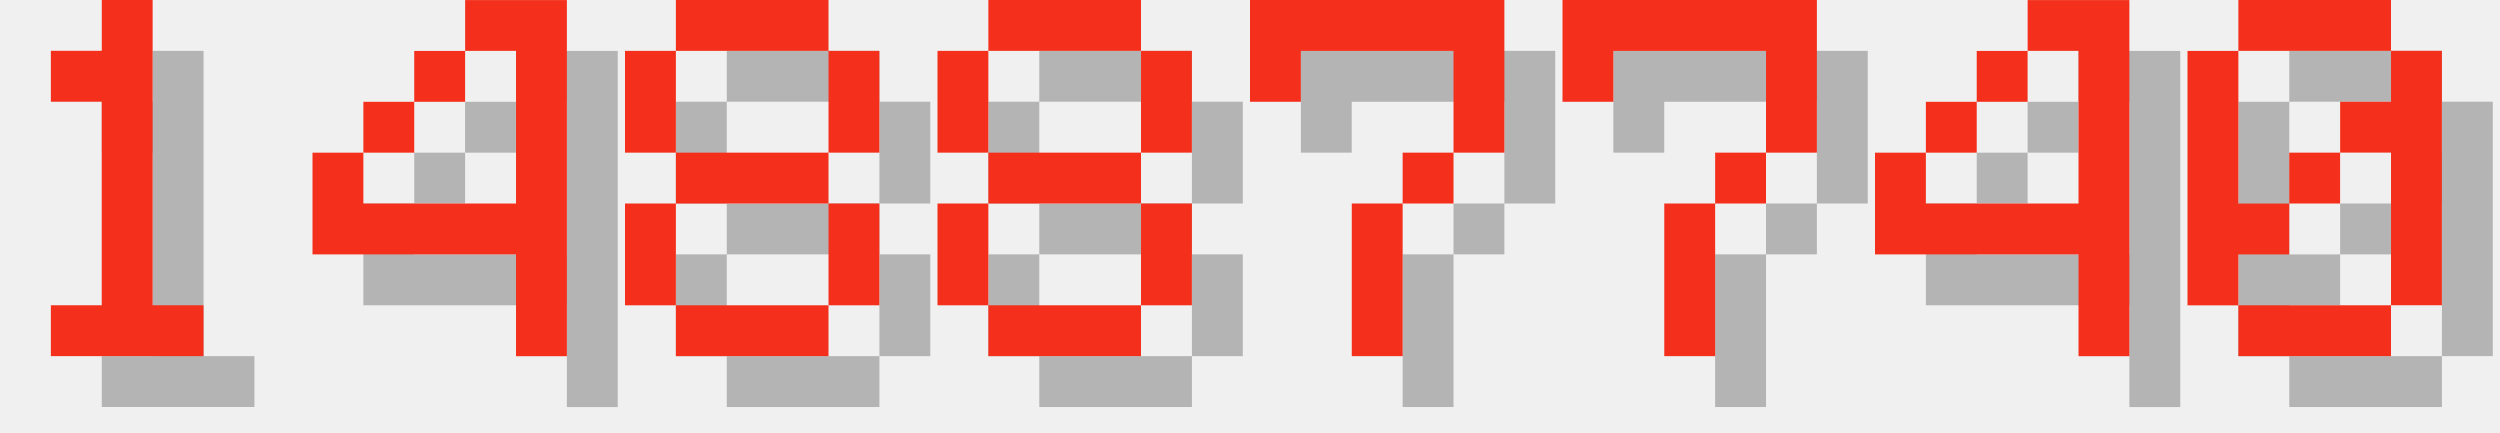
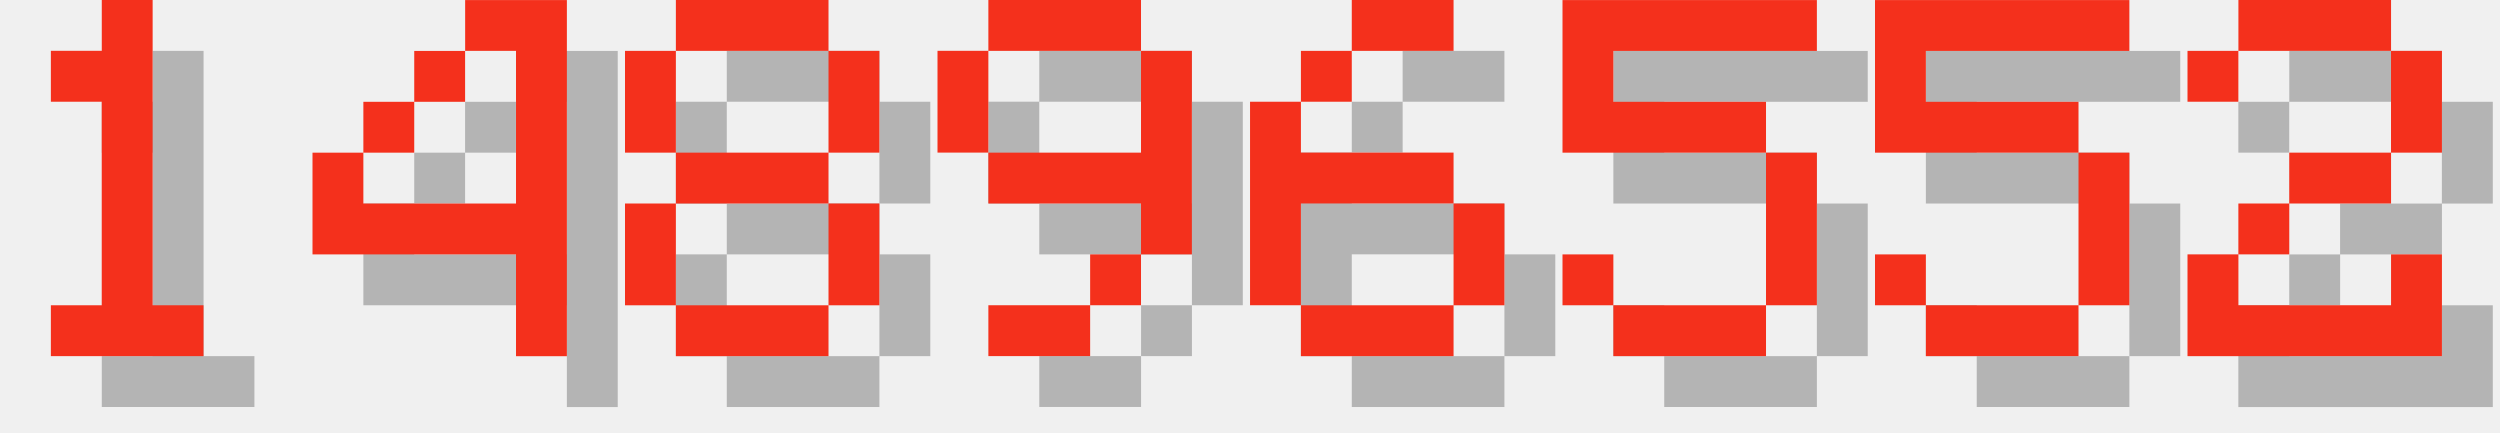
<svg xmlns="http://www.w3.org/2000/svg" version="1.1" width="208.0" height="36">
  <style>
        .text-foreground {
            fill: #F4301C;
        }
        .text-shadow {
            fill: #000000;
            fill-opacity: 0.25;
        }
    </style>
  <g class="digit" id="digit_1" transform="translate(0.0, 0), scale(4)">
    <path id="digit_1_shadow" class="text-shadow" d="m2.117 2.117v1.058h1.058v4.233h-1.058v1.058h3.175v-1.058h-1.058v-6.35h-1.058v1.058h-1.058z" fill-opacity=".5" style="paint-order:stroke fill markers" />
    <path id="digit_1_fg" class="text-foreground" d="m1.058 1.058v1.058h1.058v4.233h-1.058v1.058h3.175v-1.058h-1.058v-6.35h-1.058v1.058h-1.058z" fill="#fff" style="paint-order:stroke fill markers" />
  </g>
  <g class="digit" id="digit_4" transform="translate(26.0, 0), scale(4)">
    <path id="digit_4_shadow" class="text-shadow" d="m4.233 1.058v1.058h1.058v3.175h-3.175v-1.058h-1.058v2.117h4.233v2.117h1.058v-7.408h-2.117zm-2.117 3.175h1.058v-1.058h-1.058v1.058zm1.058-1.058h1.058v-1.058h-1.058v1.058z" fill-opacity=".5" style="paint-order:stroke fill markers" />
    <path id="digit_4_fg" class="text-foreground" d="m3.175 0v1.058h1.058v3.175h-3.175v-1.058h-1.058v2.117h4.233v2.117h1.058v-7.408h-2.117zm-2.117 3.175h1.058v-1.058h-1.058v1.058zm1.058-1.058h1.058v-1.058h-1.058v1.058z" fill="#fff" style="paint-order:stroke fill markers" />
  </g>
  <g class="digit" id="digit_8" transform="translate(52.0, 0), scale(4)">
    <path id="digit_8_shadow" class="text-shadow" d="m2.117 1.058v1.058h3.175v-1.058h-3.175zm3.175 1.058v2.117h1.058v-2.117h-1.058zm0 2.117h-3.175v1.058h3.175v-1.058zm0 1.058v2.117h1.058v-2.117h-1.058zm0 2.117h-3.175v1.058h3.175v-1.058zm-3.175 0v-2.117h-1.058v2.117h1.058zm0-3.175v-2.117h-1.058v2.117h1.058z" fill-opacity=".5" style="paint-order:stroke fill markers" />
    <path id="digit_8_fg" class="text-foreground" d="m1.058 0v1.058h3.175v-1.058h-3.175zm3.175 1.058v2.117h1.058v-2.117h-1.058zm0 2.117h-3.175v1.058h3.175v-1.058zm0 1.058v2.117h1.058v-2.117h-1.058zm0 2.117h-3.175v1.058h3.175v-1.058zm-3.175 0v-2.117h-1.058v2.117h1.058zm0-3.175v-2.117h-1.058v2.117h1.058z" fill="#fff" style="paint-order:stroke fill markers" />
  </g>
-   <g class="digit" id="digit_8" transform="translate(78.0, 0), scale(4)">
-     <path id="digit_8_shadow" class="text-shadow" d="m2.117 1.058v1.058h3.175v-1.058h-3.175zm3.175 1.058v2.117h1.058v-2.117h-1.058zm0 2.117h-3.175v1.058h3.175v-1.058zm0 1.058v2.117h1.058v-2.117h-1.058zm0 2.117h-3.175v1.058h3.175v-1.058zm-3.175 0v-2.117h-1.058v2.117h1.058zm0-3.175v-2.117h-1.058v2.117h1.058z" fill-opacity=".5" style="paint-order:stroke fill markers" />
-     <path id="digit_8_fg" class="text-foreground" d="m1.058 0v1.058h3.175v-1.058h-3.175zm3.175 1.058v2.117h1.058v-2.117h-1.058zm0 2.117h-3.175v1.058h3.175v-1.058zm0 1.058v2.117h1.058v-2.117h-1.058zm0 2.117h-3.175v1.058h3.175v-1.058zm-3.175 0v-2.117h-1.058v2.117h1.058zm0-3.175v-2.117h-1.058v2.117h1.058z" fill="#fff" style="paint-order:stroke fill markers" />
+   <g class="digit" id="digit_9" transform="translate(78.0, 0), scale(4)">
+     <path id="digit_9_shadow" class="text-shadow" d="m2.117 1.058v1.058h3.175v-1.058h-3.175zm3.175 1.058v2.117h-3.175v1.058h3.175v1.058h1.058v-4.233h-1.058zm0 4.233h-1.058v1.058h1.058v-1.058zm-1.058 1.058h-2.117v1.058h2.117v-1.058zm-2.117-3.175v-2.117h-1.058v2.117h1.058z" fill-opacity=".5" style="paint-order:stroke fill markers" />
+     <path id="digit_9_fg" class="text-foreground" d="m1.058 0v1.058h3.175v-1.058h-3.175zm3.175 1.058v2.117h-3.175v1.058h3.175v1.058h1.058v-4.233h-1.058zm0 4.233h-1.058v1.058h1.058v-1.058zm-1.058 1.058h-2.117v1.058h2.117v-1.058zm-2.117-3.175v-2.117h-1.058v2.117h1.058z" fill="#fff" style="paint-order:stroke fill markers" />
  </g>
-   <g class="digit" id="digit_7" transform="translate(104.0, 0), scale(4)">
-     <path id="digit_7_shadow" class="text-shadow" d="m1.058 1.058 2e-6 2.117h1.058v-1.058h3.175v1.058l2e-7 1.058h-1.058v1.058h-1.058l4e-7 3.175 1.058 1e-7v-3.175h1.058v-1.058h1.058l5e-7 -1.058v-2.117z" fill-opacity=".5" style="paint-order:stroke fill markers" />
-     <path id="digit_7_fg" class="text-foreground" d="m0 0 2e-6 2.117h1.058v-1.058h3.175v1.058l2e-7 1.058h-1.058v1.058h-1.058l4e-7 3.175 1.058 1e-7v-3.175h1.058v-1.058h1.058l5e-7 -1.058v-2.117z" fill="#fff" style="paint-order:stroke fill markers" />
+   <g class="digit" id="digit_6" transform="translate(104.0, 0), scale(4)">
+     <path id="digit_6_shadow" class="text-shadow" d="m3.175 1.058v1.058h2.117v-1.058h-2.117zm0 1.058h-1.058v1.058h1.058v-1.058zm-1.058 1.058h-1.058v4.233h1.058v-2.117h3.175v-1.058h-3.175v-1.058zm3.175 2.117v2.117h1.058v-2.117h-1.058zm0 2.117h-3.175v1.058h3.175v-1.058z" fill-opacity=".5" style="paint-order:stroke fill markers" />
+     <path id="digit_6_fg" class="text-foreground" d="m2.117 0v1.058h2.117v-1.058h-2.117zm0 1.058h-1.058v1.058h1.058v-1.058zm-1.058 1.058h-1.058v4.233h1.058v-2.117h3.175v-1.058h-3.175v-1.058zm3.175 2.117v2.117h1.058v-2.117h-1.058zm0 2.117h-3.175v1.058h3.175v-1.058z" fill="#fff" style="paint-order:stroke fill markers" />
  </g>
-   <g class="digit" id="digit_7" transform="translate(130.0, 0), scale(4)">
-     <path id="digit_7_shadow" class="text-shadow" d="m1.058 1.058 2e-6 2.117h1.058v-1.058h3.175v1.058l2e-7 1.058h-1.058v1.058h-1.058l4e-7 3.175 1.058 1e-7v-3.175h1.058v-1.058h1.058l5e-7 -1.058v-2.117z" fill-opacity=".5" style="paint-order:stroke fill markers" />
-     <path id="digit_7_fg" class="text-foreground" d="m0 0 2e-6 2.117h1.058v-1.058h3.175v1.058l2e-7 1.058h-1.058v1.058h-1.058l4e-7 3.175 1.058 1e-7v-3.175h1.058v-1.058h1.058l5e-7 -1.058v-2.117z" fill="#fff" style="paint-order:stroke fill markers" />
+   <g class="digit" id="digit_5" transform="translate(130.0, 0), scale(4)">
+     <path id="digit_5_shadow" class="text-shadow" d="m1.058 1.058v3.175h4.233v3.175h-3.175v-1.058h-1.058v1.058h1.058v1.058h3.175v-1.058h1.058v-3.175h-1.058v-1.058h-3.175v-1.058h4.233v-1.058h-5.292z" fill-opacity=".5" style="paint-order:stroke fill markers" />
+     <path id="digit_5_fg" class="text-foreground" d="m0 0v3.175h4.233v3.175h-3.175v-1.058h-1.058v1.058h1.058v1.058h3.175v-1.058h1.058v-3.175h-1.058v-1.058h-3.175v-1.058h4.233v-1.058h-5.292z" fill="#fff" style="paint-order:stroke fill markers" />
  </g>
-   <g class="digit" id="digit_4" transform="translate(156.0, 0), scale(4)">
-     <path id="digit_4_shadow" class="text-shadow" d="m4.233 1.058v1.058h1.058v3.175h-3.175v-1.058h-1.058v2.117h4.233v2.117h1.058v-7.408h-2.117zm-2.117 3.175h1.058v-1.058h-1.058v1.058zm1.058-1.058h1.058v-1.058h-1.058v1.058z" fill-opacity=".5" style="paint-order:stroke fill markers" />
-     <path id="digit_4_fg" class="text-foreground" d="m3.175 0v1.058h1.058v3.175h-3.175v-1.058h-1.058v2.117h4.233v2.117h1.058v-7.408h-2.117zm-2.117 3.175h1.058v-1.058h-1.058v1.058zm1.058-1.058h1.058v-1.058h-1.058v1.058z" fill="#fff" style="paint-order:stroke fill markers" />
+   <g class="digit" id="digit_5" transform="translate(156.0, 0), scale(4)">
+     <path id="digit_5_shadow" class="text-shadow" d="m1.058 1.058v3.175h4.233v3.175h-3.175v-1.058h-1.058v1.058h1.058v1.058h3.175v-1.058h1.058v-3.175h-1.058v-1.058h-3.175v-1.058h4.233v-1.058h-5.292z" fill-opacity=".5" style="paint-order:stroke fill markers" />
+     <path id="digit_5_fg" class="text-foreground" d="m0 0v3.175h4.233v3.175h-3.175v-1.058h-1.058v1.058h1.058v1.058h3.175v-1.058h1.058v-3.175h-1.058v-1.058h-3.175v-1.058h4.233v-1.058h-5.292z" fill="#fff" style="paint-order:stroke fill markers" />
  </g>
-   <g class="digit" id="digit_0" transform="translate(182.0, 0), scale(4)">
-     <path id="digit_0_shadow" class="text-shadow" d="m2.117 1.058v1.058h3.175v-1.058h-3.175zm3.175 1.058v1.058h-1.058v1.058h1.058v3.175h1.058v-5.292h-1.058zm0 5.292h-3.175v1.058h3.175v-1.058zm-3.175 0v-1.058h1.058v-1.058h-1.058v-3.175h-1.058v5.292h1.058zm1.058-2.117h1.058v-1.058h-1.058v1.058z" fill-opacity=".5" style="paint-order:stroke fill markers" />
-     <path id="digit_0_fg" class="text-foreground" d="m1.058 0v1.058h3.175v-1.058h-3.175zm3.175 1.058v1.058h-1.058v1.058h1.058v3.175h1.058v-5.292h-1.058zm0 5.292h-3.175v1.058h3.175v-1.058zm-3.175 0v-1.058h1.058v-1.058h-1.058v-3.175h-1.058v5.292h1.058zm1.058-2.117h1.058v-1.058h-1.058v1.058z" fill="#fff" style="paint-order:stroke fill markers" />
+   <g class="digit" id="digit_2" transform="translate(182.0, 0), scale(4)">
+     <path id="digit_2_shadow" class="text-shadow" d="m1.058 2.117v1.058h1.058v-1.058h3.175v2.117h-2.117v1.058h-1.058v1.058h-1.058v2.117h5.292v-2.117h-1.058v1.058h-3.175v-1.058h1.058v-1.058h2.117v-1.058h1.058v-2.117h-1.058v-1.058h-3.175v1.058h-1.058z" fill-opacity=".5" style="paint-order:stroke fill markers" />
+     <path id="digit_2_fg" class="text-foreground" d="m0 1.058v1.058h1.058v-1.058h3.175v2.117h-2.117v1.058h-1.058v1.058h-1.058v2.117h5.292v-2.117h-1.058v1.058h-3.175v-1.058h1.058v-1.058h2.117v-1.058h1.058v-2.117h-1.058v-1.058h-3.175v1.058h-1.058z" fill="#fff" style="paint-order:stroke fill markers" />
  </g>
</svg>
